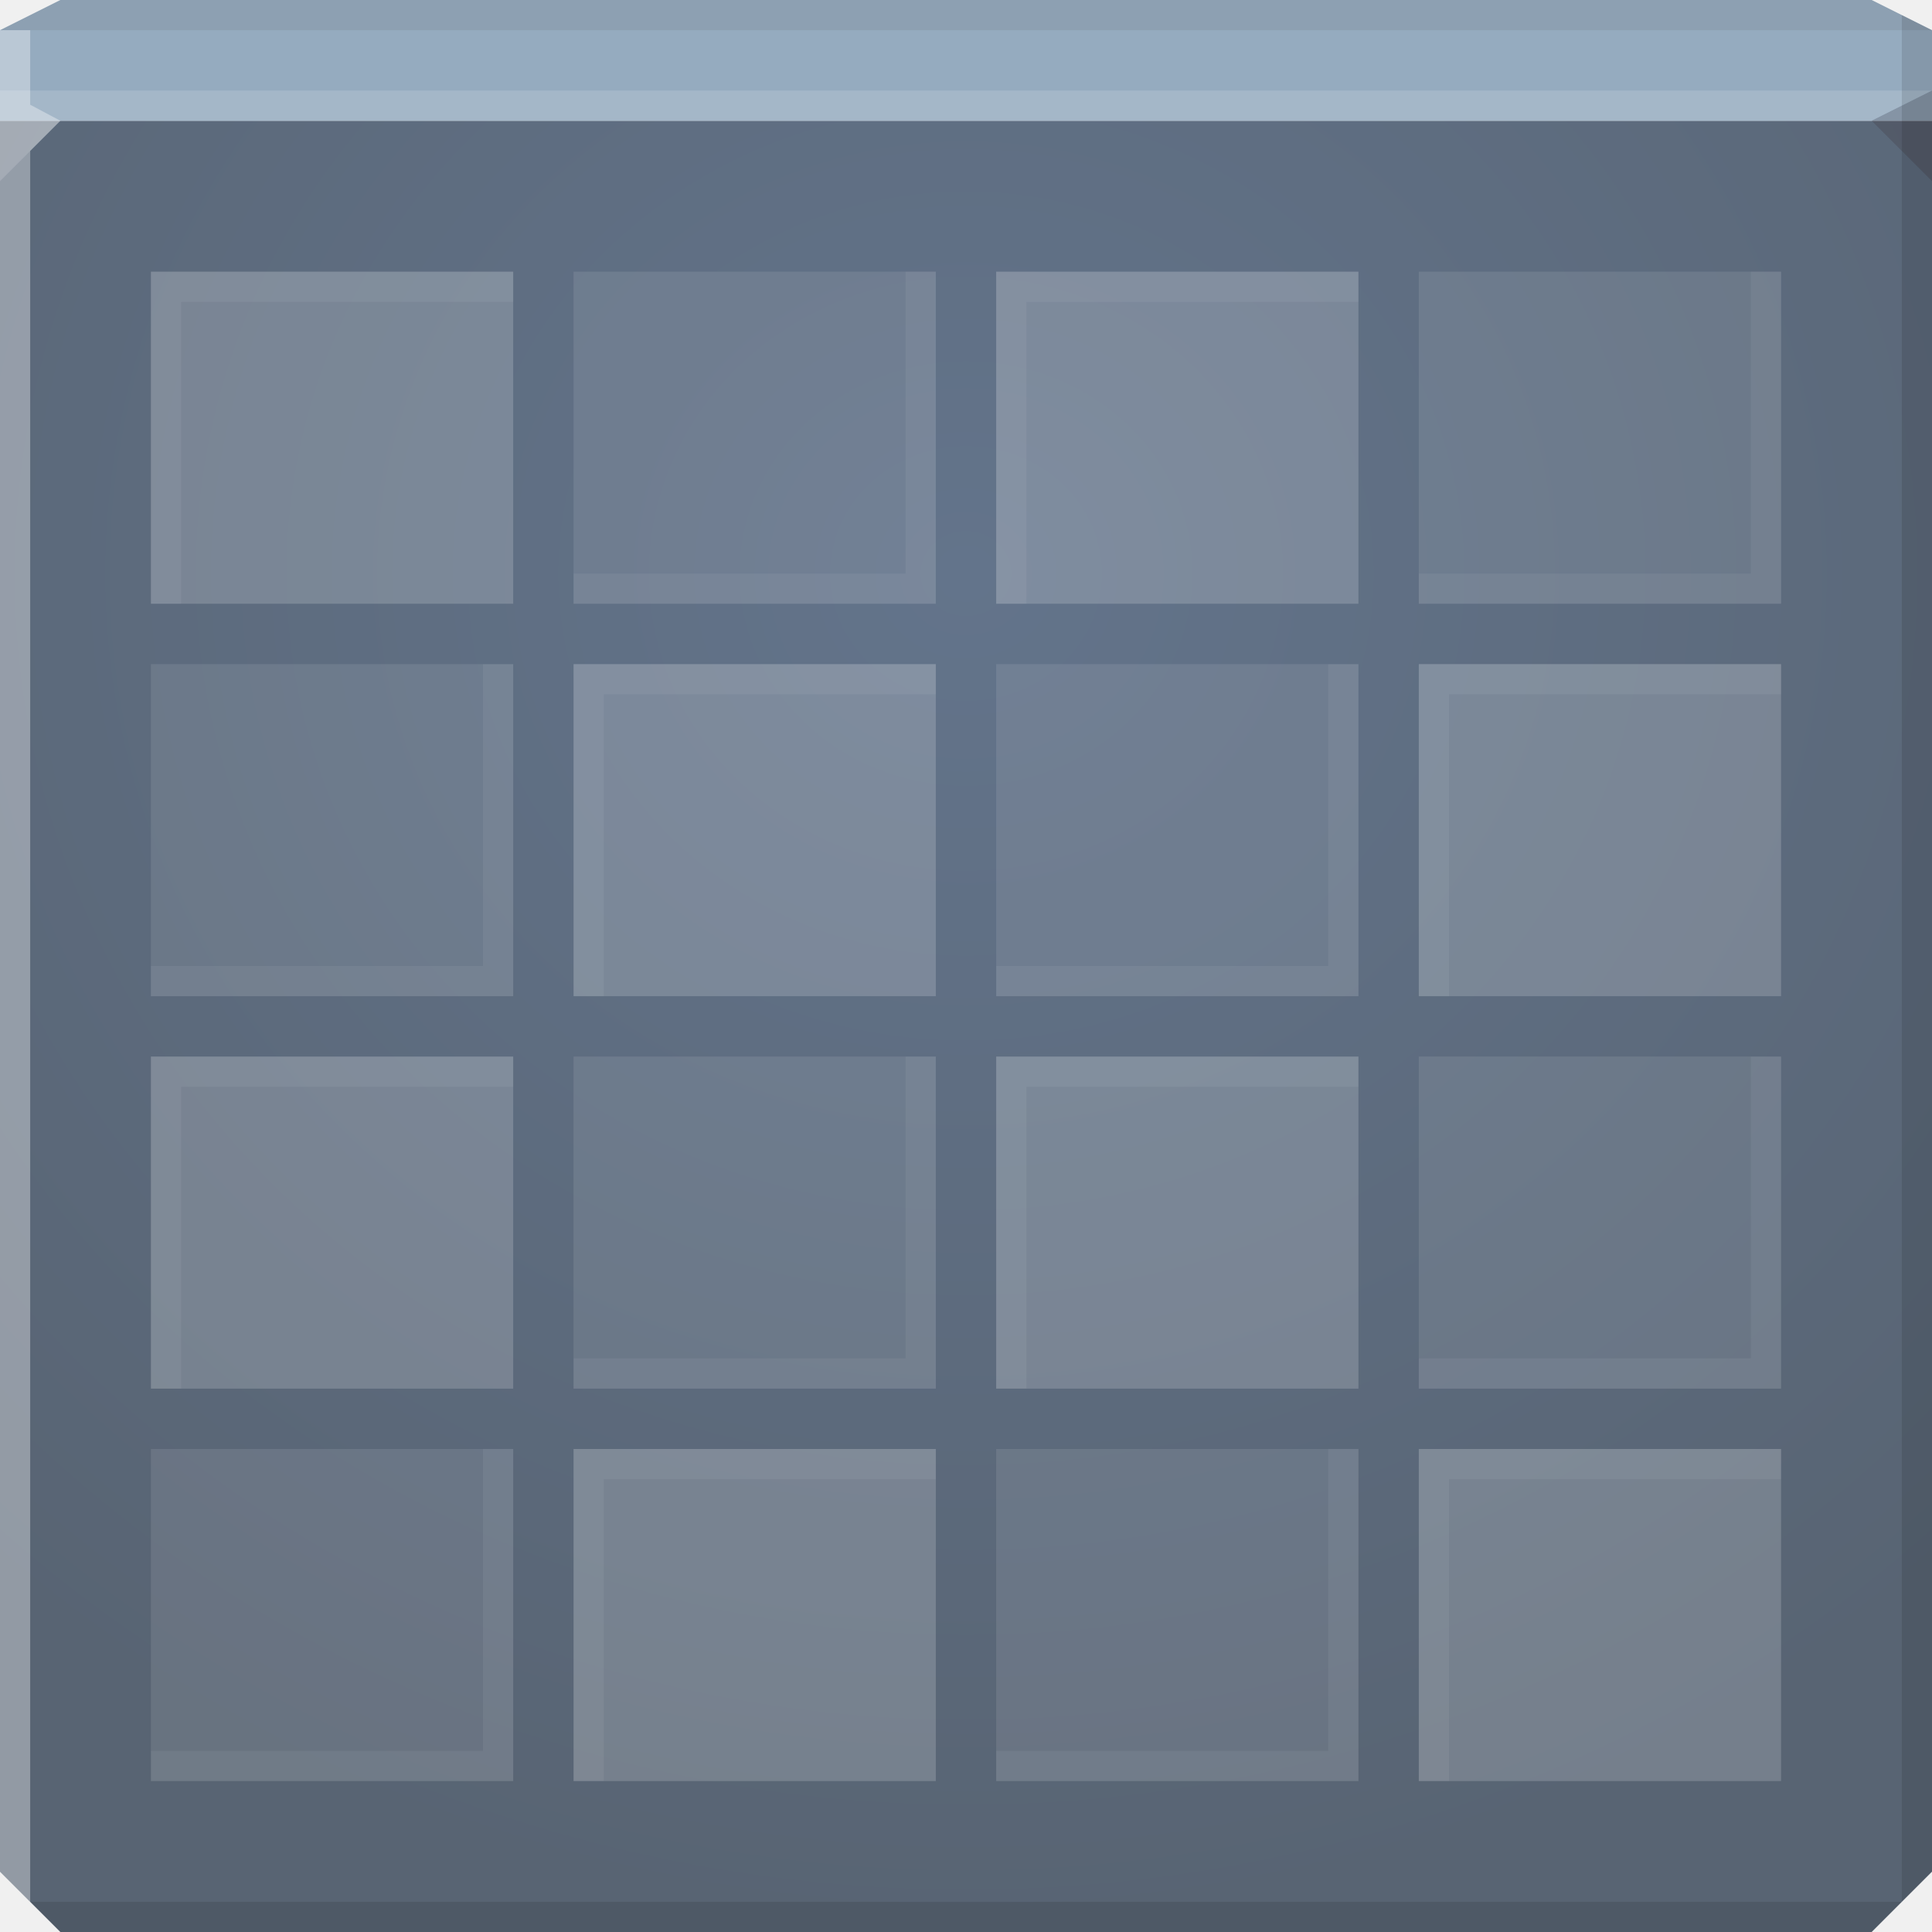
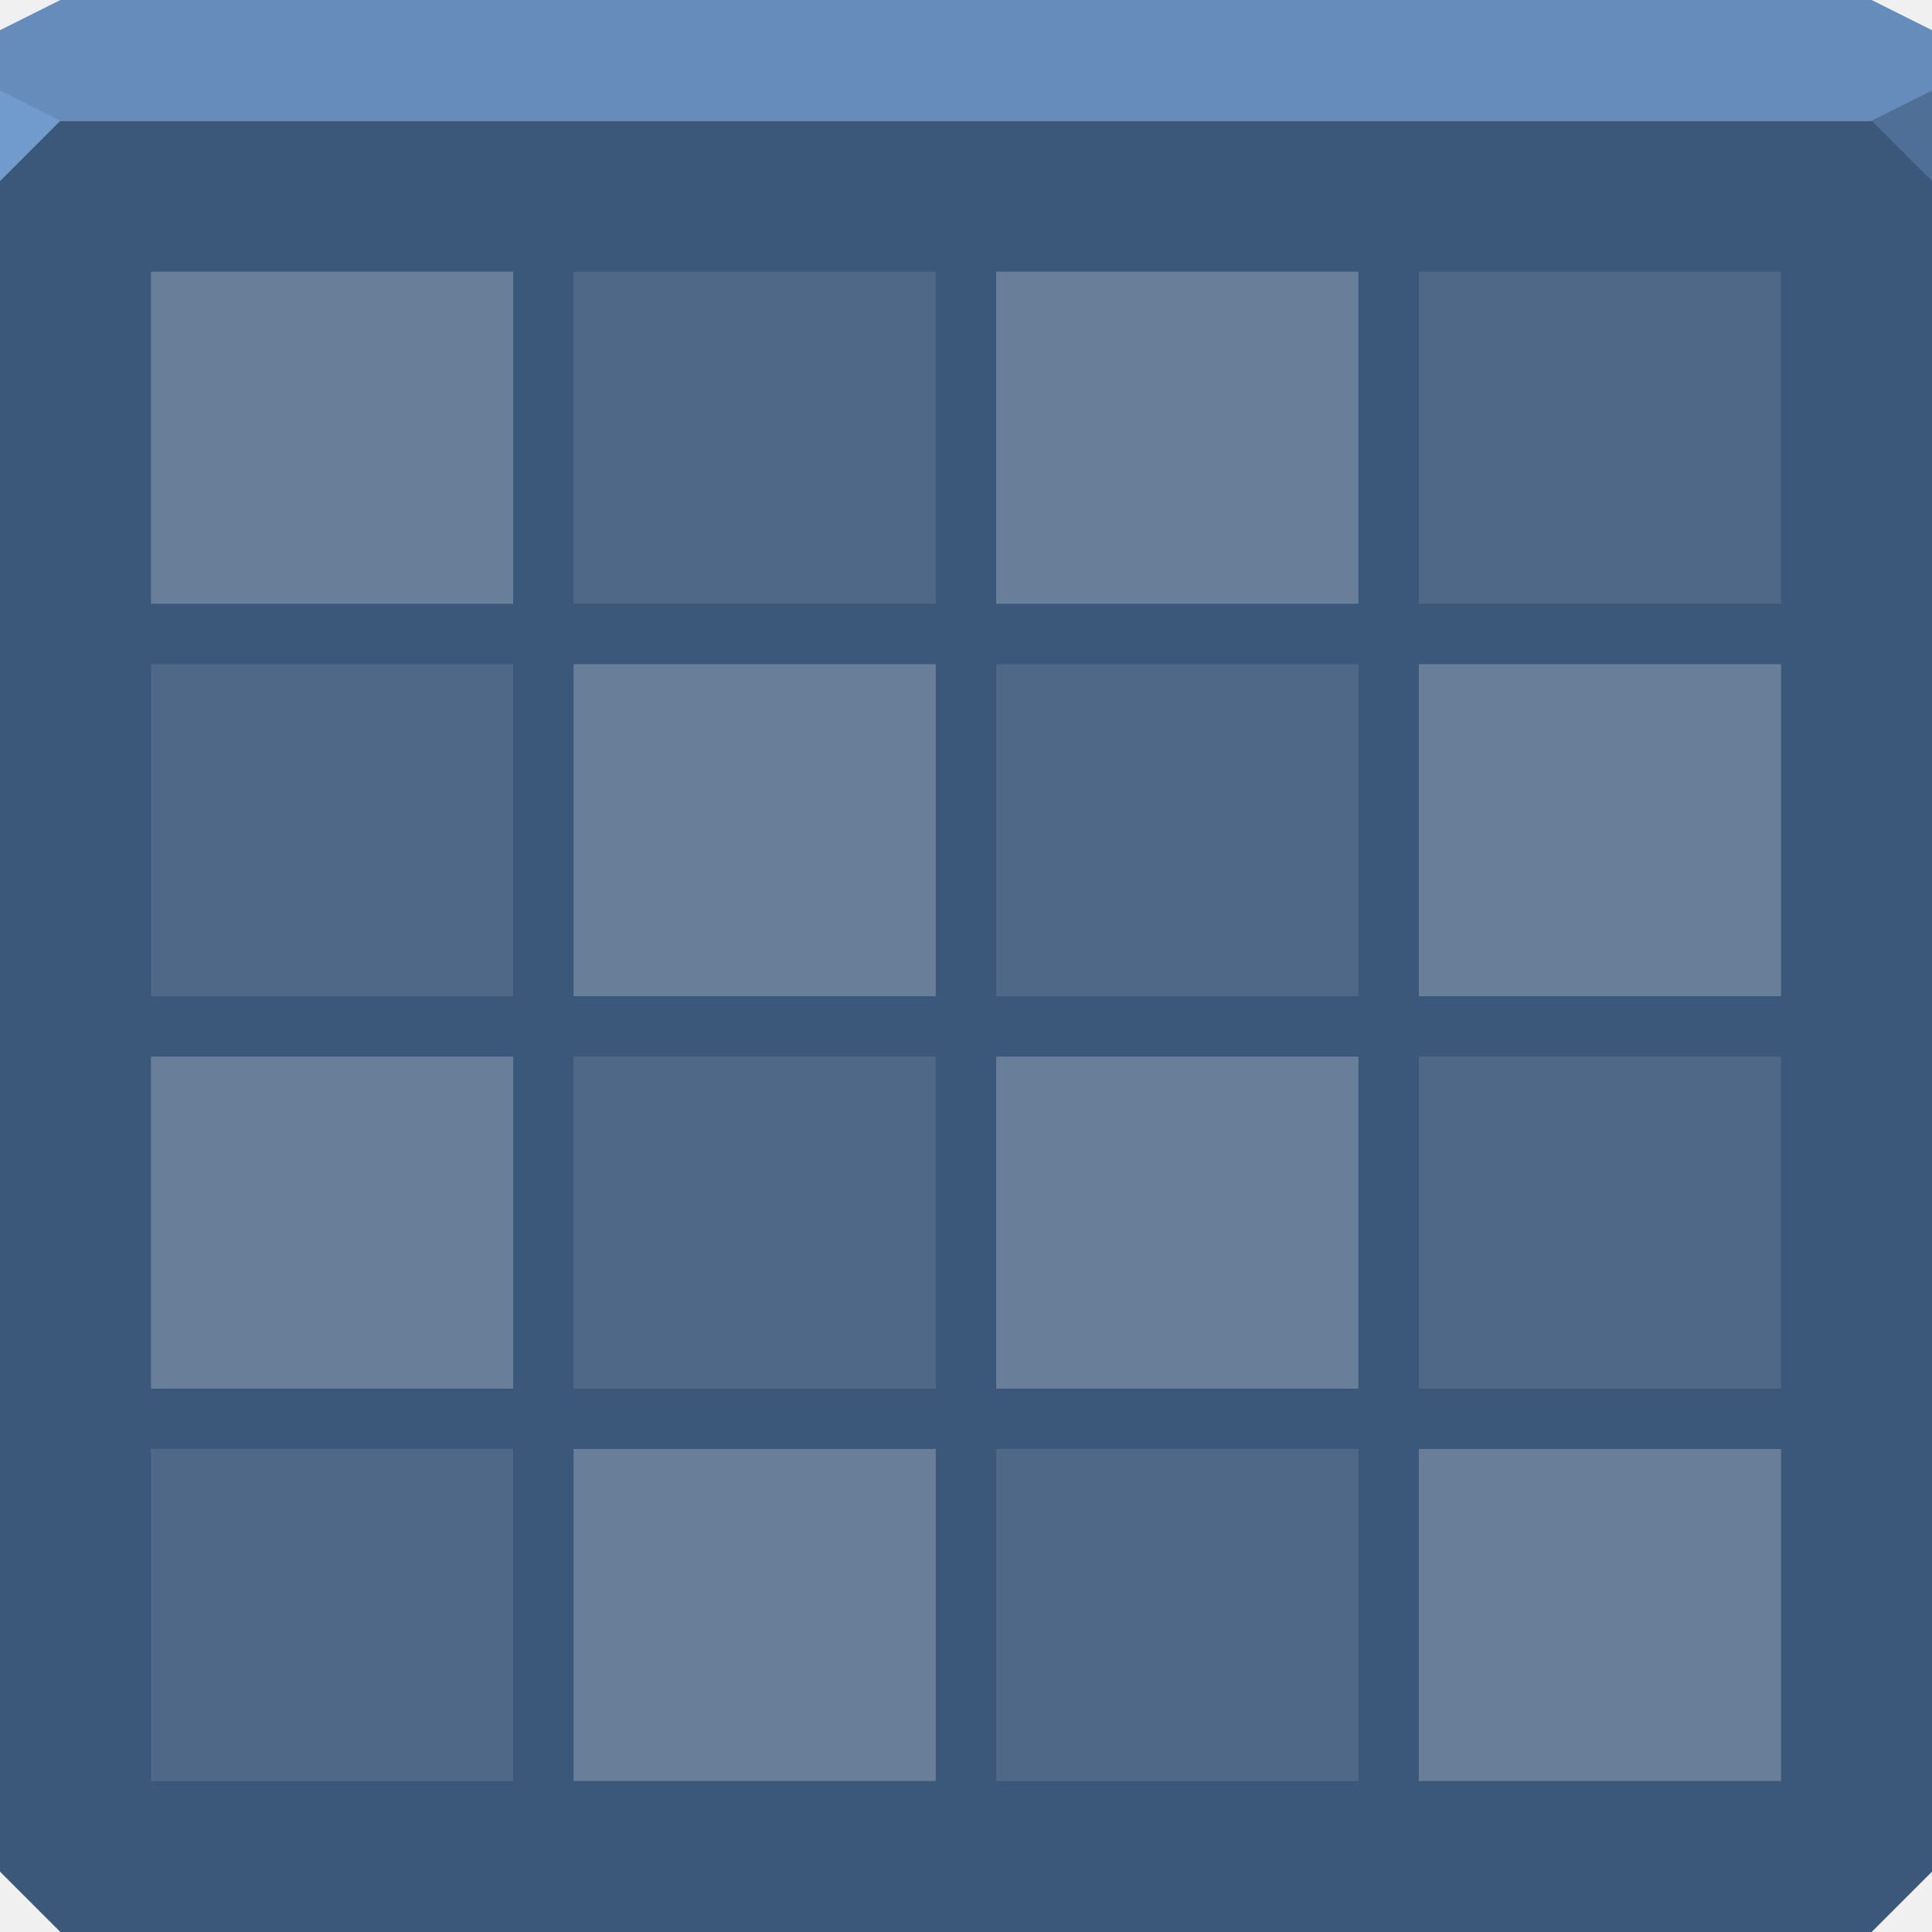
<svg xmlns="http://www.w3.org/2000/svg" xmlns:xlink="http://www.w3.org/1999/xlink" width="64" height="64" id="svg13094" version="1.1">
  <defs id="defs13096">
-     <linearGradient id="linearGradient3837">
-       <stop style="stop-color:#b8c1cc;stop-opacity:0.196" offset="0" id="stop3839" />
-       <stop style="stop-color:#b8c1cc;stop-opacity:0;" offset="1" id="stop3841" />
+     <linearGradient id="linearGradient3955">
+       <stop offset="0" style="stop-color:#4b617d;stop-opacity:1;" id="stop3957" />
+       <stop offset="1" style="stop-color:#393f44;stop-opacity:1;" id="stop3959" />
    </linearGradient>
-     <linearGradient id="linearGradient3769">
-       <stop style="stop-color:#000000;stop-opacity:0.338;" offset="0" id="stop3771" />
-       <stop style="stop-color:#000000;stop-opacity:0.433;" offset="1" id="stop3773" />
-     </linearGradient>
-     <linearGradient id="linearGradient5602">
-       <stop id="stop5604" style="stop-color:#63748b;stop-opacity:1;" offset="0" />
-       <stop id="stop5606" style="stop-color:#586473;stop-opacity:1;" offset="1" />
-     </linearGradient>
-     <radialGradient xlink:href="#linearGradient5602" id="radialGradient4140" cx="32" cy="18" fx="32" fy="18" r="32" gradientTransform="matrix(1.5,0,0,1.40625,-16,-6.3125)" gradientUnits="userSpaceOnUse" />
-     <radialGradient xlink:href="#linearGradient3769" id="radialGradient3779" gradientUnits="userSpaceOnUse" gradientTransform="matrix(1.40625,0,0,1.34375,72,57.98438)" cx="64" cy="1.5" fx="64" fy="1.5" r="32" />
-     <radialGradient xlink:href="#linearGradient3837" id="radialGradient3843" cx="32" cy="2.6" fx="32" fy="2.6" r="32" gradientTransform="matrix(0,1.238285,-2.3125,0,168.0121,-20.25021)" gradientUnits="userSpaceOnUse" />
+     <radialGradient xlink:href="#linearGradient3955" id="radialGradient3073" gradientUnits="userSpaceOnUse" gradientTransform="matrix(0,1.615103,-1.733052,0,63.19493,-32.68329)" cx="32" cy="18" fx="32" fy="18" r="32" />
  </defs>
-   <path style="color:#000000;fill:url(#radialGradient4140);fill-opacity:1;fill-rule:nonzero;stroke:none;stroke-width:2.286;marker:none;visibility:visible;display:inline;overflow:visible;enable-background:accumulate" d="m 0,4 0,30 0,28 2,2 30,0 30,0 2,-2 L 64,34 64,4 32,4 0,4 z" id="path6498" />
-   <path style="color:#000000;fill:#95abbf;fill-opacity:1;fill-rule:nonzero;stroke:none;stroke-width:2.286;marker:none;visibility:visible;display:inline;overflow:visible;enable-background:accumulate" d="M 2,0 0,1 0,4 32,4 64,4 64,1 62,0 32,0 2,0 z" id="path6502" />
-   <path style="fill:#ffffff;fill-opacity:0.145;fill-rule:nonzero" d="M 0,3 0,6 2,4 32,4 62,4 64,3 32,3 0,3 z" id="path4298" />
-   <path style="fill:#1f0700;fill-opacity:0.07;fill-rule:nonzero" d="M 2,0 0,1 32,1 64,1 62,0 32,0 2,0 z" id="path4444" />
-   <path d="M 64,6 62,4 64,3 z" id="path3028" style="fill:#1f0700;fill-opacity:0.138" />
-   <path style="fill:#000000;fill-opacity:0.111;fill-rule:nonzero" d="M 63,0.5 63,34 63,63 64,62 64,34 64,1 63,0.5 z m 0,62.5 -31,0 -31,0 1,1 30,0 30,0 1,-1 z" id="path4366" />
+   <path style="color:#000000;fill:#3b577a;fill-opacity:1;fill-rule:nonzero;stroke:none;stroke-width:1;marker:none;visibility:visible;display:inline;overflow:visible;enable-background:accumulate" d="m 0,4 0,30 0,28 2,2 30,0 30,0 2,-2 L 64,34 64,4 32,4 0,4 z" id="path4095" />
+   <path style="color:#000000;fill:#668cbb;fill-opacity:1;fill-rule:nonzero;stroke:none;stroke-width:2.286;marker:none;visibility:visible;display:inline;overflow:visible;enable-background:accumulate" d="M 2,0 0,1 0,4 32,4 64,4 64,1 62,0 32,0 2,0 z" id="path4090" />
+   <path style="fill:#729bcd;fill-opacity:1;fill-rule:nonzero;stroke-width:1;stroke-linecap:butt;stroke-linejoin:miter;stroke-miterlimit:4;stroke-opacity:1;stroke-dasharray:none;stroke-dashoffset:0" d="M 0,3 0,6 2,4 z" id="path4298" />
+   <path d="M 64,6 62,4 64,3 z" id="path3028" style="fill:#4f6f97;fill-opacity:1;stroke:none;stroke-width:0.623;marker:none" />
  <g id="g3043" transform="translate(-0.6250001,0.082283)" />
-   <path style="fill:#ffffff;fill-opacity:0.351;fill-rule:nonzero" d="M 0,1 0,34 0,62 1,63 1,34 1,5 2,4 1,3.469 1,1 0,1 z" id="path3864" />
  <g id="scalable" transform="matrix(1.038589,0,0,1.038589,1214.722,1878.812)" style="fill:#ffffff" />
-   <path style="color:#000000;fill:#ffffff;fill-opacity:0.178;fill-rule:evenodd;stroke:none;stroke-width:1.066;marker:none;visibility:visible;display:inline;overflow:visible;enable-background:accumulate" d="M 5,9 5,20 17,20 17,9 5,9 z m 28,0 0,11 12,0 0,-11 -12,0 z m -14,13 0,11 12,0 0,-11 -12,0 z m 28,0 0,11 12,0 0,-11 -12,0 z M 5,35 5,46 17,46 17,35 5,35 z m 28,0 0,11 12,0 0,-11 -12,0 z m -14,13 0,11 12,0 0,-11 -12,0 z m 28,0 0,11 12,0 0,-11 -12,0 z" id="path3854" />
-   <path style="color:#000000;fill:#ffffff;fill-opacity:0.096;fill-rule:evenodd;stroke:none;stroke-width:1.066;marker:none;visibility:visible;display:inline;overflow:visible;enable-background:accumulate" d="M 19,9 19,20 31,20 31,9 19,9 z M 47,9 47,20 59,20 59,9 47,9 z M 5,22 5,33 17,33 17,22 5,22 z m 28,0 0,11 12,0 0,-11 -12,0 z m -14,13 0,11 12,0 0,-11 -12,0 z m 28,0 0,11 12,0 0,-11 -12,0 z M 5,48 5,59 17,59 17,48 5,48 z m 28,0 0,11 12,0 0,-11 -12,0 z" id="path3876" />
-   <path style="color:#000000;fill:#ffffff;fill-opacity:0.057;fill-rule:evenodd;stroke:none;stroke-width:1.066;marker:none;visibility:visible;display:inline;overflow:visible;enable-background:accumulate" d="M 5,9 5,20 6,20 6,10 17,10 17,9 5,9 z m 25,0 0,10 -11,0 0,1 12,0 0,-11 -1,0 z m 3,0 0,11 1,0 0,-10 11,0 0,-1 -12,0 z m 25,0 0,10 -11,0 0,1 12,0 0,-11 -1,0 z m -42,13 0,10 -11,0 0,1 12,0 0,-11 -1,0 z m 3,0 0,11 1,0 0,-10 11,0 0,-1 -12,0 z m 25,0 0,10 -11,0 0,1 12,0 0,-11 -1,0 z m 3,0 0,11 1,0 0,-10 11,0 0,-1 -12,0 z M 5,35 5,46 6,46 6,36 17,36 17,35 5,35 z m 25,0 0,10 -11,0 0,1 12,0 0,-11 -1,0 z m 3,0 0,11 1,0 0,-10 11,0 0,-1 -12,0 z m 25,0 0,10 -11,0 0,1 12,0 0,-11 -1,0 z m -42,13 0,10 -11,0 0,1 12,0 0,-11 -1,0 z m 3,0 0,11 1,0 0,-10 11,0 0,-1 -12,0 z m 25,0 0,10 -11,0 0,1 12,0 0,-11 -1,0 z m 3,0 0,11 1,0 0,-10 11,0 0,-1 -12,0 z" id="rect3039" />
+   <path style="color:#000000;fill:#ffffff;fill-opacity:0.231;fill-rule:evenodd;stroke:none;stroke-width:1.066;marker:none;visibility:visible;display:inline;overflow:visible;enable-background:accumulate" d="M 5,9 5,20 17,20 17,9 5,9 z m 28,0 0,11 12,0 0,-11 -12,0 z m -14,13 0,11 12,0 0,-11 -12,0 z m 28,0 0,11 12,0 0,-11 -12,0 z M 5,35 5,46 17,46 17,35 5,35 z m 28,0 0,11 12,0 0,-11 -12,0 z m -14,13 0,11 12,0 0,-11 -12,0 z m 28,0 0,11 12,0 0,-11 -12,0 z" id="path3854" />
+   <path style="color:#000000;fill:#ffffff;fill-opacity:0.102;fill-rule:evenodd;stroke:none;stroke-width:1.066;marker:none;visibility:visible;display:inline;overflow:visible;enable-background:accumulate" d="M 19,9 19,20 31,20 31,9 19,9 z M 47,9 47,20 59,20 59,9 47,9 z M 5,22 5,33 17,33 17,22 5,22 z m 28,0 0,11 12,0 0,-11 -12,0 z m -14,13 0,11 12,0 0,-11 -12,0 z m 28,0 0,11 12,0 0,-11 -12,0 z M 5,48 5,59 17,59 17,48 5,48 z m 28,0 0,11 12,0 0,-11 -12,0 z" id="path3876" />
</svg>
